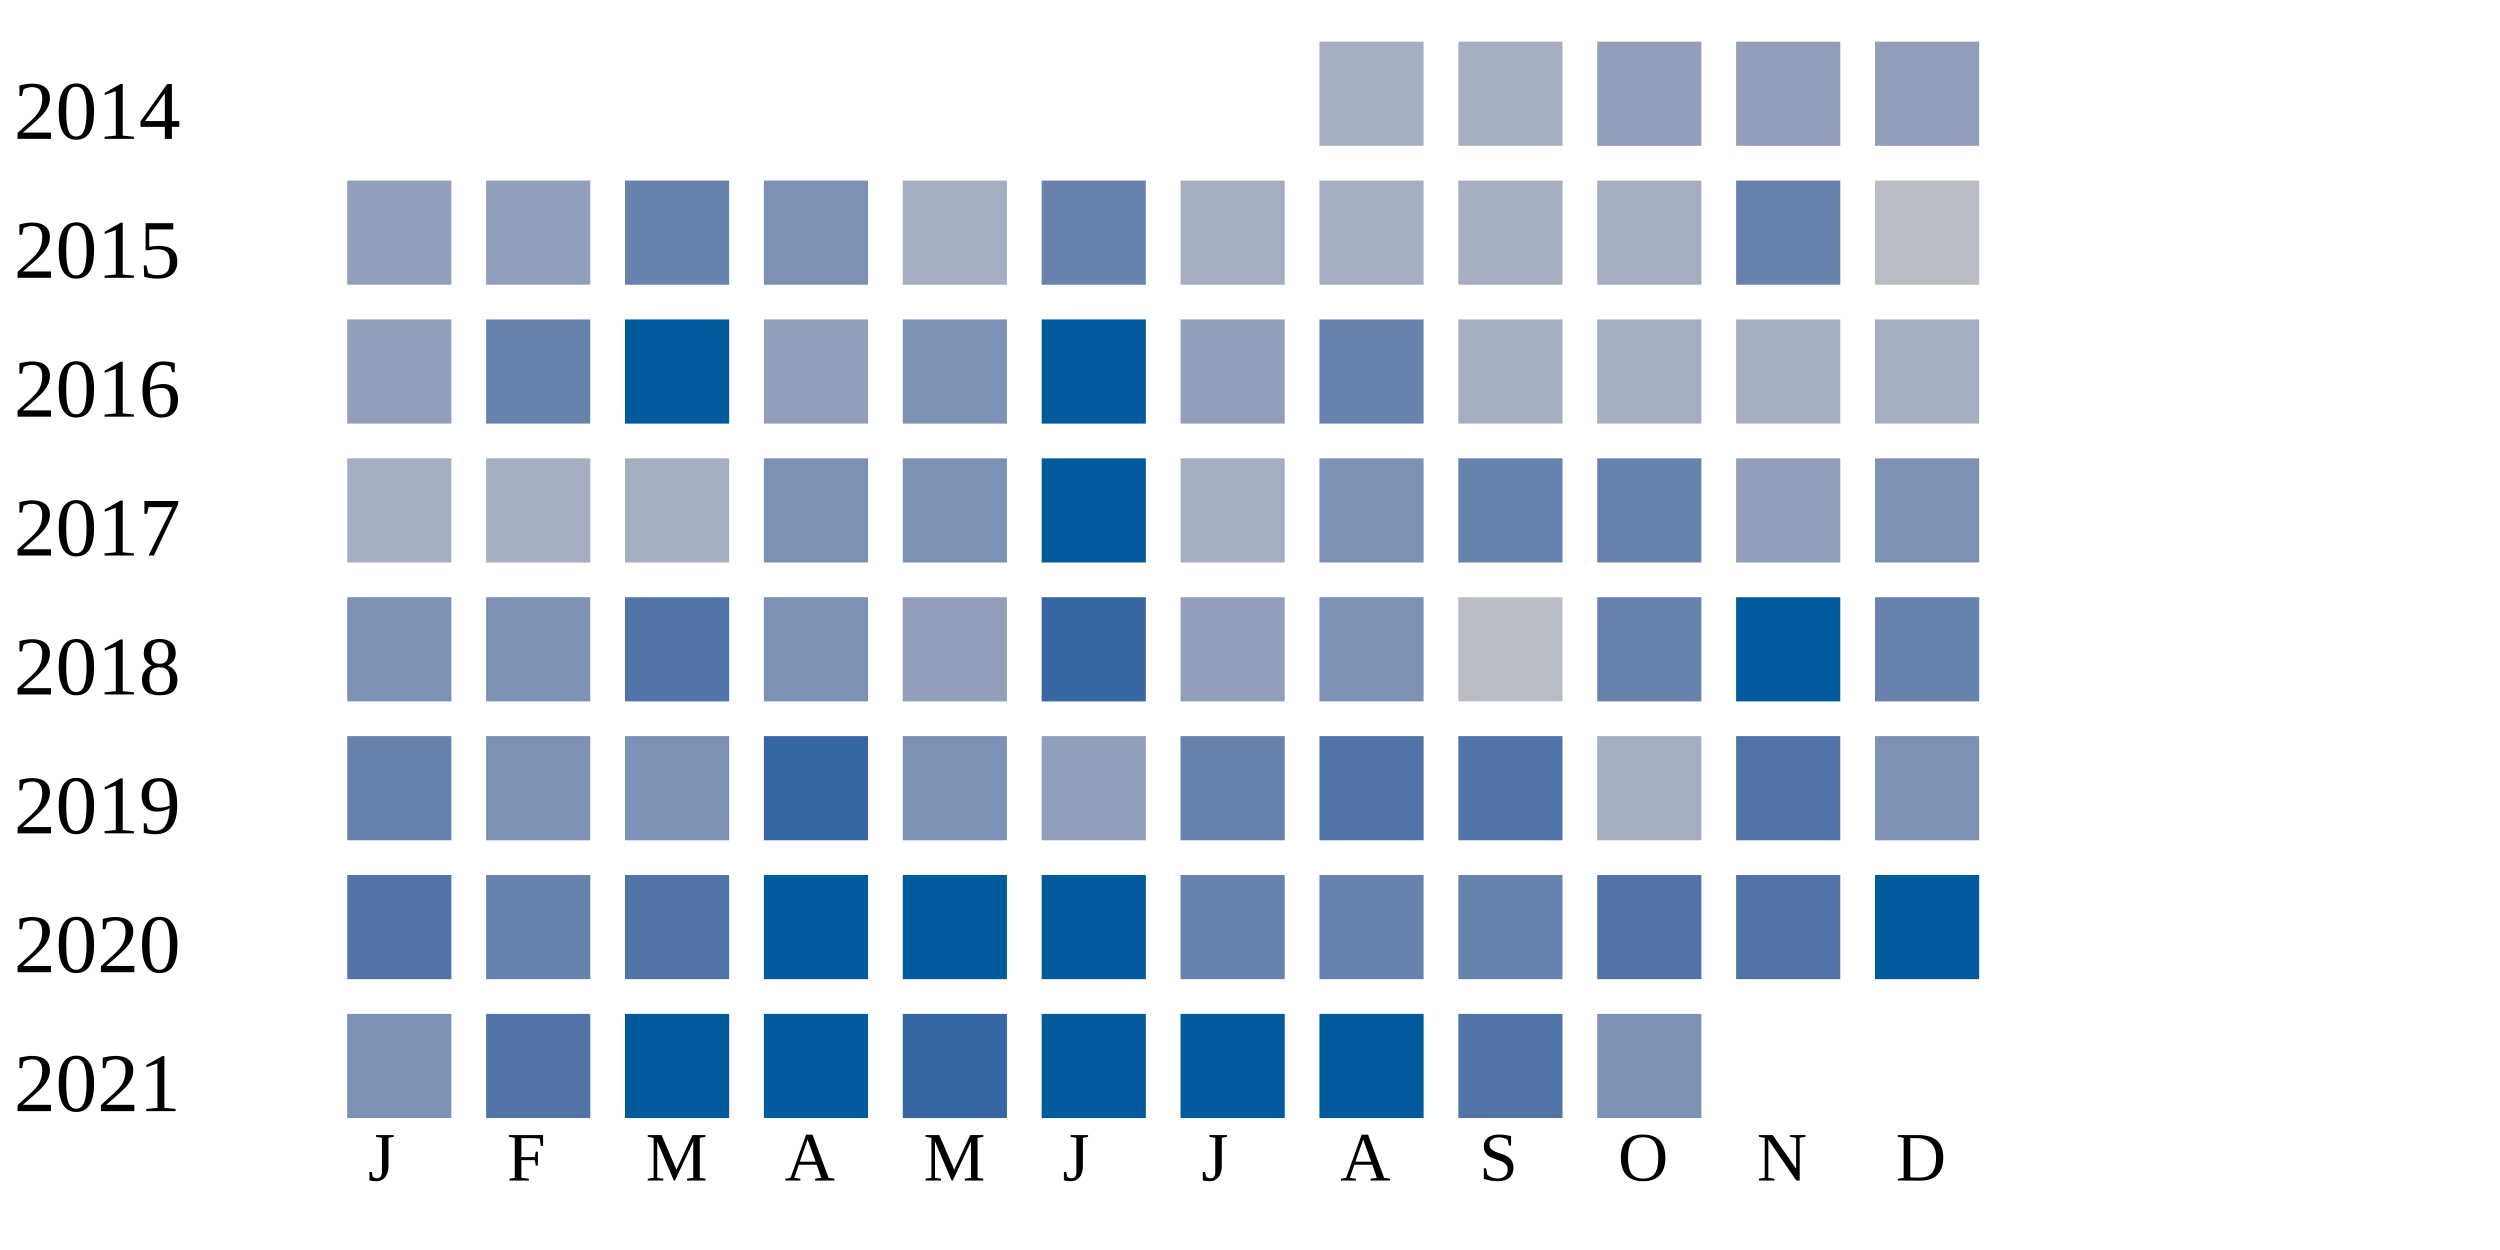
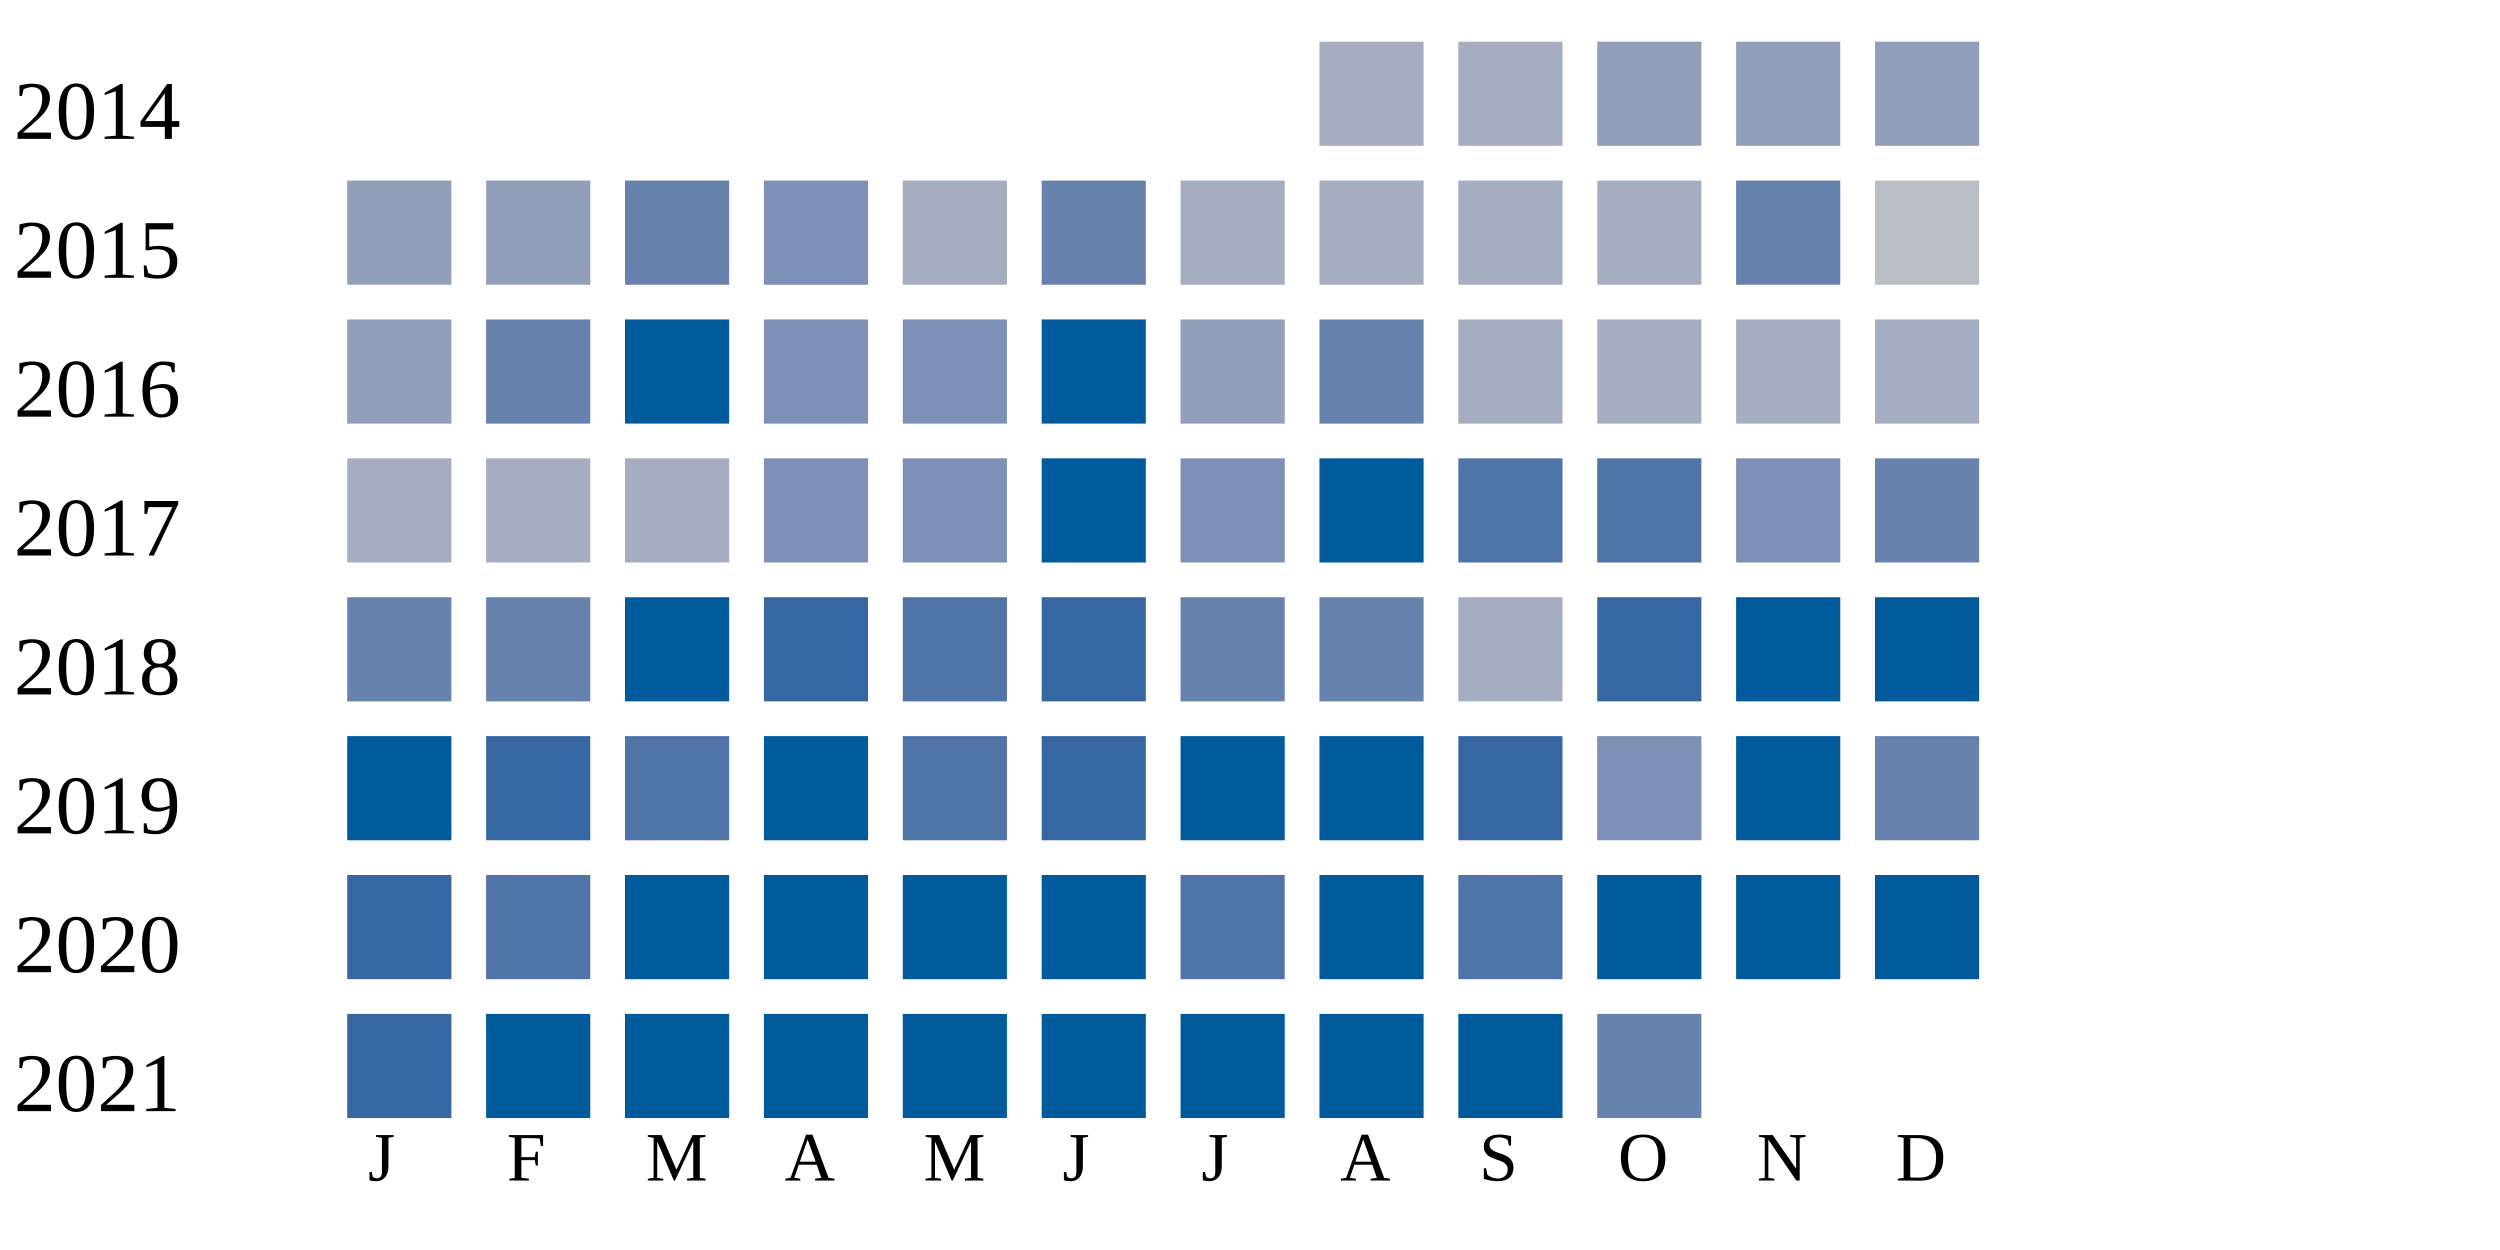
<svg xmlns="http://www.w3.org/2000/svg" width="360" height="180">
  <g transform="translate(0 0)">
    <text x="2" y="20">2014</text>
    <rect x="190" y="6" width="15" height="15" fill="#a5aec0" />
    <rect x="210" y="6" width="15" height="15" fill="#a5aec0" />
    <rect x="230" y="6" width="15" height="15" fill="#919fba" />
    <rect x="250" y="6" width="15" height="15" fill="#919fba" />
    <rect x="270" y="6" width="15" height="15" fill="#919fba" />
  </g>
  <g transform="translate(0 20)">
    <text x="2" y="20">2015</text>
    <rect x="50" y="6" width="15" height="15" fill="#919fba" />
    <rect x="70" y="6" width="15" height="15" fill="#919fba" />
    <rect x="90" y="6" width="15" height="15" fill="#6882ae" />
    <rect x="110" y="6" width="15" height="15" fill="#7d90b5" />
    <rect x="130" y="6" width="15" height="15" fill="#a5aec0" />
    <rect x="150" y="6" width="15" height="15" fill="#6882ae" />
    <rect x="170" y="6" width="15" height="15" fill="#a5aec0" />
    <rect x="190" y="6" width="15" height="15" fill="#a5aec0" />
    <rect x="210" y="6" width="15" height="15" fill="#a5aec0" />
    <rect x="230" y="6" width="15" height="15" fill="#a5aec0" />
    <rect x="250" y="6" width="15" height="15" fill="#6882ae" />
    <rect x="270" y="6" width="15" height="15" fill="#b9bdc6" />
  </g>
  <g transform="translate(0 40)">
    <text x="2" y="20">2016</text>
    <rect x="50" y="6" width="15" height="15" fill="#919fba" />
    <rect x="70" y="6" width="15" height="15" fill="#6882ae" />
    <rect x="90" y="6" width="15" height="15" fill="#005a9c" />
-     <rect x="110" y="6" width="15" height="15" fill="#919fba" />
+     <rect x="110" y="6" width="15" height="15" fill="#7d90b5" />
    <rect x="130" y="6" width="15" height="15" fill="#7d90b5" />
    <rect x="150" y="6" width="15" height="15" fill="#005a9c" />
    <rect x="170" y="6" width="15" height="15" fill="#919fba" />
    <rect x="190" y="6" width="15" height="15" fill="#6882ae" />
    <rect x="210" y="6" width="15" height="15" fill="#a5aec0" />
    <rect x="230" y="6" width="15" height="15" fill="#a5aec0" />
    <rect x="250" y="6" width="15" height="15" fill="#a5aec0" />
    <rect x="270" y="6" width="15" height="15" fill="#a5aec0" />
  </g>
  <g transform="translate(0 60)">
    <text x="2" y="20">2017</text>
    <rect x="50" y="6" width="15" height="15" fill="#a5aec0" />
    <rect x="70" y="6" width="15" height="15" fill="#a5aec0" />
    <rect x="90" y="6" width="15" height="15" fill="#a5aec0" />
    <rect x="110" y="6" width="15" height="15" fill="#7d90b5" />
    <rect x="130" y="6" width="15" height="15" fill="#7d90b5" />
    <rect x="150" y="6" width="15" height="15" fill="#005a9c" />
-     <rect x="170" y="6" width="15" height="15" fill="#a5aec0" />
-     <rect x="190" y="6" width="15" height="15" fill="#7d90b5" />
-     <rect x="210" y="6" width="15" height="15" fill="#6882ae" />
-     <rect x="230" y="6" width="15" height="15" fill="#6882ae" />
-     <rect x="250" y="6" width="15" height="15" fill="#919fba" />
-     <rect x="270" y="6" width="15" height="15" fill="#7d90b5" />
+     <rect x="170" y="6" width="15" height="15" fill="#7d90b5" />
+     <rect x="190" y="6" width="15" height="15" fill="#005a9c" />
+     <rect x="210" y="6" width="15" height="15" fill="#5174a8" />
+     <rect x="230" y="6" width="15" height="15" fill="#5174a8" />
+     <rect x="250" y="6" width="15" height="15" fill="#7d90b5" />
+     <rect x="270" y="6" width="15" height="15" fill="#6882ae" />
  </g>
  <g transform="translate(0 80)">
    <text x="2" y="20">2018</text>
-     <rect x="50" y="6" width="15" height="15" fill="#7d90b5" />
-     <rect x="70" y="6" width="15" height="15" fill="#7d90b5" />
+     <rect x="50" y="6" width="15" height="15" fill="#6882ae" />
+     <rect x="70" y="6" width="15" height="15" fill="#6882ae" />
+     <rect x="90" y="6" width="15" height="15" fill="#005a9c" />
+     <rect x="110" y="6" width="15" height="15" fill="#3667a2" />
+     <rect x="130" y="6" width="15" height="15" fill="#5174a8" />
+     <rect x="150" y="6" width="15" height="15" fill="#3667a2" />
+     <rect x="170" y="6" width="15" height="15" fill="#6882ae" />
+     <rect x="190" y="6" width="15" height="15" fill="#6882ae" />
+     <rect x="210" y="6" width="15" height="15" fill="#a5aec0" />
+     <rect x="230" y="6" width="15" height="15" fill="#3667a2" />
+     <rect x="250" y="6" width="15" height="15" fill="#005a9c" />
+     <rect x="270" y="6" width="15" height="15" fill="#005a9c" />
+   </g>
+   <g transform="translate(0 100)">
+     <text x="2" y="20">2019</text>
+     <rect x="50" y="6" width="15" height="15" fill="#005a9c" />
+     <rect x="70" y="6" width="15" height="15" fill="#3667a2" />
    <rect x="90" y="6" width="15" height="15" fill="#5174a8" />
-     <rect x="110" y="6" width="15" height="15" fill="#7d90b5" />
-     <rect x="130" y="6" width="15" height="15" fill="#919fba" />
+     <rect x="110" y="6" width="15" height="15" fill="#005a9c" />
+     <rect x="130" y="6" width="15" height="15" fill="#5174a8" />
    <rect x="150" y="6" width="15" height="15" fill="#3667a2" />
-     <rect x="170" y="6" width="15" height="15" fill="#919fba" />
-     <rect x="190" y="6" width="15" height="15" fill="#7d90b5" />
-     <rect x="210" y="6" width="15" height="15" fill="#b9bdc6" />
-     <rect x="230" y="6" width="15" height="15" fill="#6882ae" />
+     <rect x="170" y="6" width="15" height="15" fill="#005a9c" />
+     <rect x="190" y="6" width="15" height="15" fill="#005a9c" />
+     <rect x="210" y="6" width="15" height="15" fill="#3667a2" />
+     <rect x="230" y="6" width="15" height="15" fill="#7d90b5" />
    <rect x="250" y="6" width="15" height="15" fill="#005a9c" />
    <rect x="270" y="6" width="15" height="15" fill="#6882ae" />
  </g>
-   <g transform="translate(0 100)">
-     <text x="2" y="20">2019</text>
-     <rect x="50" y="6" width="15" height="15" fill="#6882ae" />
-     <rect x="70" y="6" width="15" height="15" fill="#7d90b5" />
-     <rect x="90" y="6" width="15" height="15" fill="#7d90b5" />
-     <rect x="110" y="6" width="15" height="15" fill="#3667a2" />
-     <rect x="130" y="6" width="15" height="15" fill="#7d90b5" />
-     <rect x="150" y="6" width="15" height="15" fill="#919fba" />
-     <rect x="170" y="6" width="15" height="15" fill="#6882ae" />
-     <rect x="190" y="6" width="15" height="15" fill="#5174a8" />
-     <rect x="210" y="6" width="15" height="15" fill="#5174a8" />
-     <rect x="230" y="6" width="15" height="15" fill="#a5aec0" />
-     <rect x="250" y="6" width="15" height="15" fill="#5174a8" />
-     <rect x="270" y="6" width="15" height="15" fill="#7d90b5" />
-   </g>
  <g transform="translate(0 120)">
    <text x="2" y="20">2020</text>
-     <rect x="50" y="6" width="15" height="15" fill="#5174a8" />
-     <rect x="70" y="6" width="15" height="15" fill="#6882ae" />
-     <rect x="90" y="6" width="15" height="15" fill="#5174a8" />
+     <rect x="50" y="6" width="15" height="15" fill="#3667a2" />
+     <rect x="70" y="6" width="15" height="15" fill="#5174a8" />
+     <rect x="90" y="6" width="15" height="15" fill="#005a9c" />
    <rect x="110" y="6" width="15" height="15" fill="#005a9c" />
    <rect x="130" y="6" width="15" height="15" fill="#005a9c" />
    <rect x="150" y="6" width="15" height="15" fill="#005a9c" />
-     <rect x="170" y="6" width="15" height="15" fill="#6882ae" />
-     <rect x="190" y="6" width="15" height="15" fill="#6882ae" />
-     <rect x="210" y="6" width="15" height="15" fill="#6882ae" />
-     <rect x="230" y="6" width="15" height="15" fill="#5174a8" />
-     <rect x="250" y="6" width="15" height="15" fill="#5174a8" />
+     <rect x="170" y="6" width="15" height="15" fill="#5174a8" />
+     <rect x="190" y="6" width="15" height="15" fill="#005a9c" />
+     <rect x="210" y="6" width="15" height="15" fill="#5174a8" />
+     <rect x="230" y="6" width="15" height="15" fill="#005a9c" />
+     <rect x="250" y="6" width="15" height="15" fill="#005a9c" />
    <rect x="270" y="6" width="15" height="15" fill="#005a9c" />
  </g>
  <g transform="translate(0 140)">
    <text x="2" y="20">2021</text>
-     <rect x="50" y="6" width="15" height="15" fill="#7d90b5" />
-     <rect x="70" y="6" width="15" height="15" fill="#5174a8" />
+     <rect x="50" y="6" width="15" height="15" fill="#3667a2" />
+     <rect x="70" y="6" width="15" height="15" fill="#005a9c" />
    <rect x="90" y="6" width="15" height="15" fill="#005a9c" />
    <rect x="110" y="6" width="15" height="15" fill="#005a9c" />
-     <rect x="130" y="6" width="15" height="15" fill="#3667a2" />
+     <rect x="130" y="6" width="15" height="15" fill="#005a9c" />
    <rect x="150" y="6" width="15" height="15" fill="#005a9c" />
    <rect x="170" y="6" width="15" height="15" fill="#005a9c" />
    <rect x="190" y="6" width="15" height="15" fill="#005a9c" />
-     <rect x="210" y="6" width="15" height="15" fill="#5174a8" />
-     <rect x="230" y="6" width="15" height="15" fill="#7d90b5" />
+     <rect x="210" y="6" width="15" height="15" fill="#005a9c" />
+     <rect x="230" y="6" width="15" height="15" fill="#6882ae" />
  </g>
  <text style="font-size: 10px; text-align: center" x="53" y="170">J</text>
  <text style="font-size: 10px; text-align: center" x="73" y="170">F</text>
  <text style="font-size: 10px; text-align: center" x="93" y="170">M</text>
  <text style="font-size: 10px; text-align: center" x="113" y="170">A</text>
  <text style="font-size: 10px; text-align: center" x="133" y="170">M</text>
  <text style="font-size: 10px; text-align: center" x="153" y="170">J</text>
  <text style="font-size: 10px; text-align: center" x="173" y="170">J</text>
  <text style="font-size: 10px; text-align: center" x="193" y="170">A</text>
  <text style="font-size: 10px; text-align: center" x="213" y="170">S</text>
  <text style="font-size: 10px; text-align: center" x="233" y="170">O</text>
  <text style="font-size: 10px; text-align: center" x="253" y="170">N</text>
  <text style="font-size: 10px; text-align: center" x="273" y="170">D</text>
  <text style="font-size: 10px;" x="155" y="189">Less</text>
  <rect fill="#b9bdc6" width="10" height="10" x="180" y="180" />
  <rect fill="#919fba" width="10" height="10" x="195" y="180" />
  <rect fill="#6882ae" width="10" height="10" x="210" y="180" />
  <rect fill="#005a9c" width="10" height="10" x="225" y="180" />
  <text x="240" y="189" style="font-size: 10px;">More</text>
</svg>
